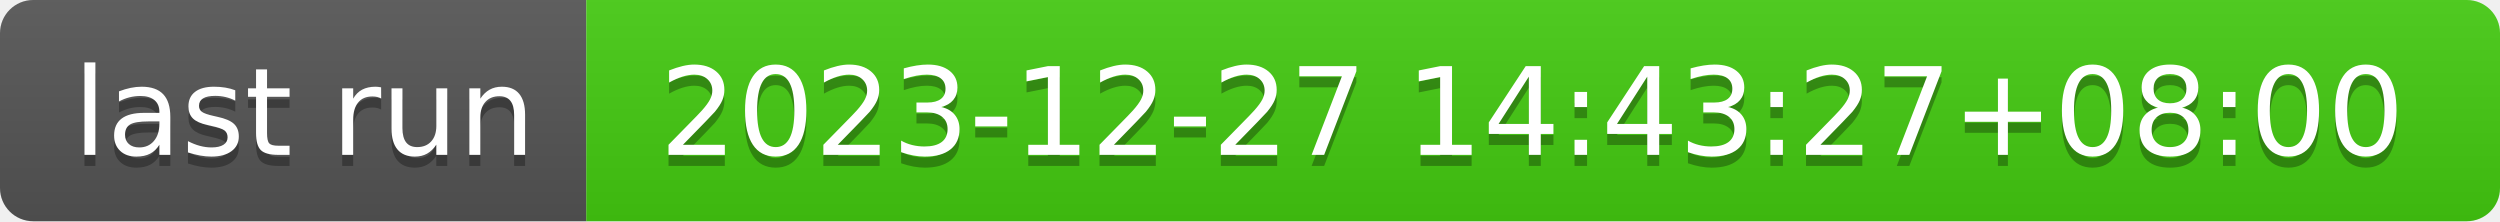
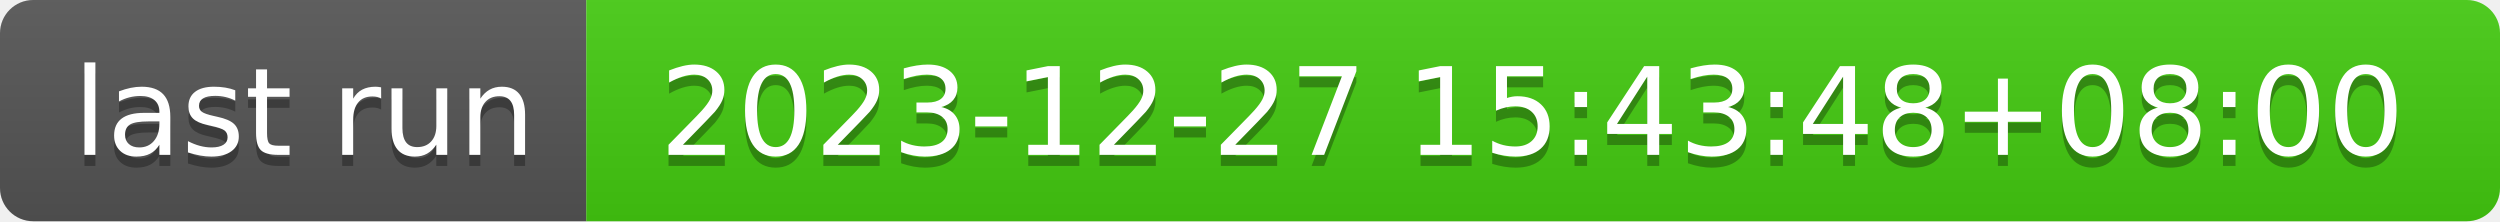
- <svg xmlns="http://www.w3.org/2000/svg" width="226" height="20" role="img" aria-label="last run: 2023-12-27 14:43:27+08:00">
+ <svg xmlns="http://www.w3.org/2000/svg" width="226" height="20" role="img" aria-label="last run: 2023-12-27 15:43:48+08:00">
  <linearGradient id="s" x2="0" y2="100%">
    <stop offset="0" stop-color="#bbb" stop-opacity=".1" />
    <stop offset="1" stop-opacity=".1" />
  </linearGradient>
  <clipPath id="r">
    <rect width="226" height="20" rx="3" fill="#fff" />
  </clipPath>
  <g clip-path="url(#r)">
    <rect width="53" height="20" fill="#555" />
    <rect x="53" width="173" height="20" fill="#4c1" />
    <rect width="226" height="20" fill="url(#s)" />
  </g>
  <g fill="#fff" text-anchor="middle" font-family="Verdana,Geneva,DejaVu Sans,sans-serif" text-rendering="geometricPrecision" font-size="110">
    <text aria-hidden="true" x="275" y="150" fill="#010101" fill-opacity=".3" transform="scale(.1)" textLength="430">last run</text>
    <text x="275" y="140" transform="scale(.1)" fill="#fff" textLength="430">last run</text>
-     <text aria-hidden="true" x="1385" y="150" fill="#010101" fill-opacity=".3" transform="scale(.1)" textLength="1630">2023-12-27 14:43:27+08:00</text>
-     <text x="1385" y="140" transform="scale(.1)" fill="#fff" textLength="1630">2023-12-27 14:43:27+08:00</text>
+     <text aria-hidden="true" x="1385" y="150" fill="#010101" fill-opacity=".3" transform="scale(.1)" textLength="1630">2023-12-27 15:43:48+08:00</text>
+     <text x="1385" y="140" transform="scale(.1)" fill="#fff" textLength="1630">2023-12-27 15:43:48+08:00</text>
  </g>
</svg>
